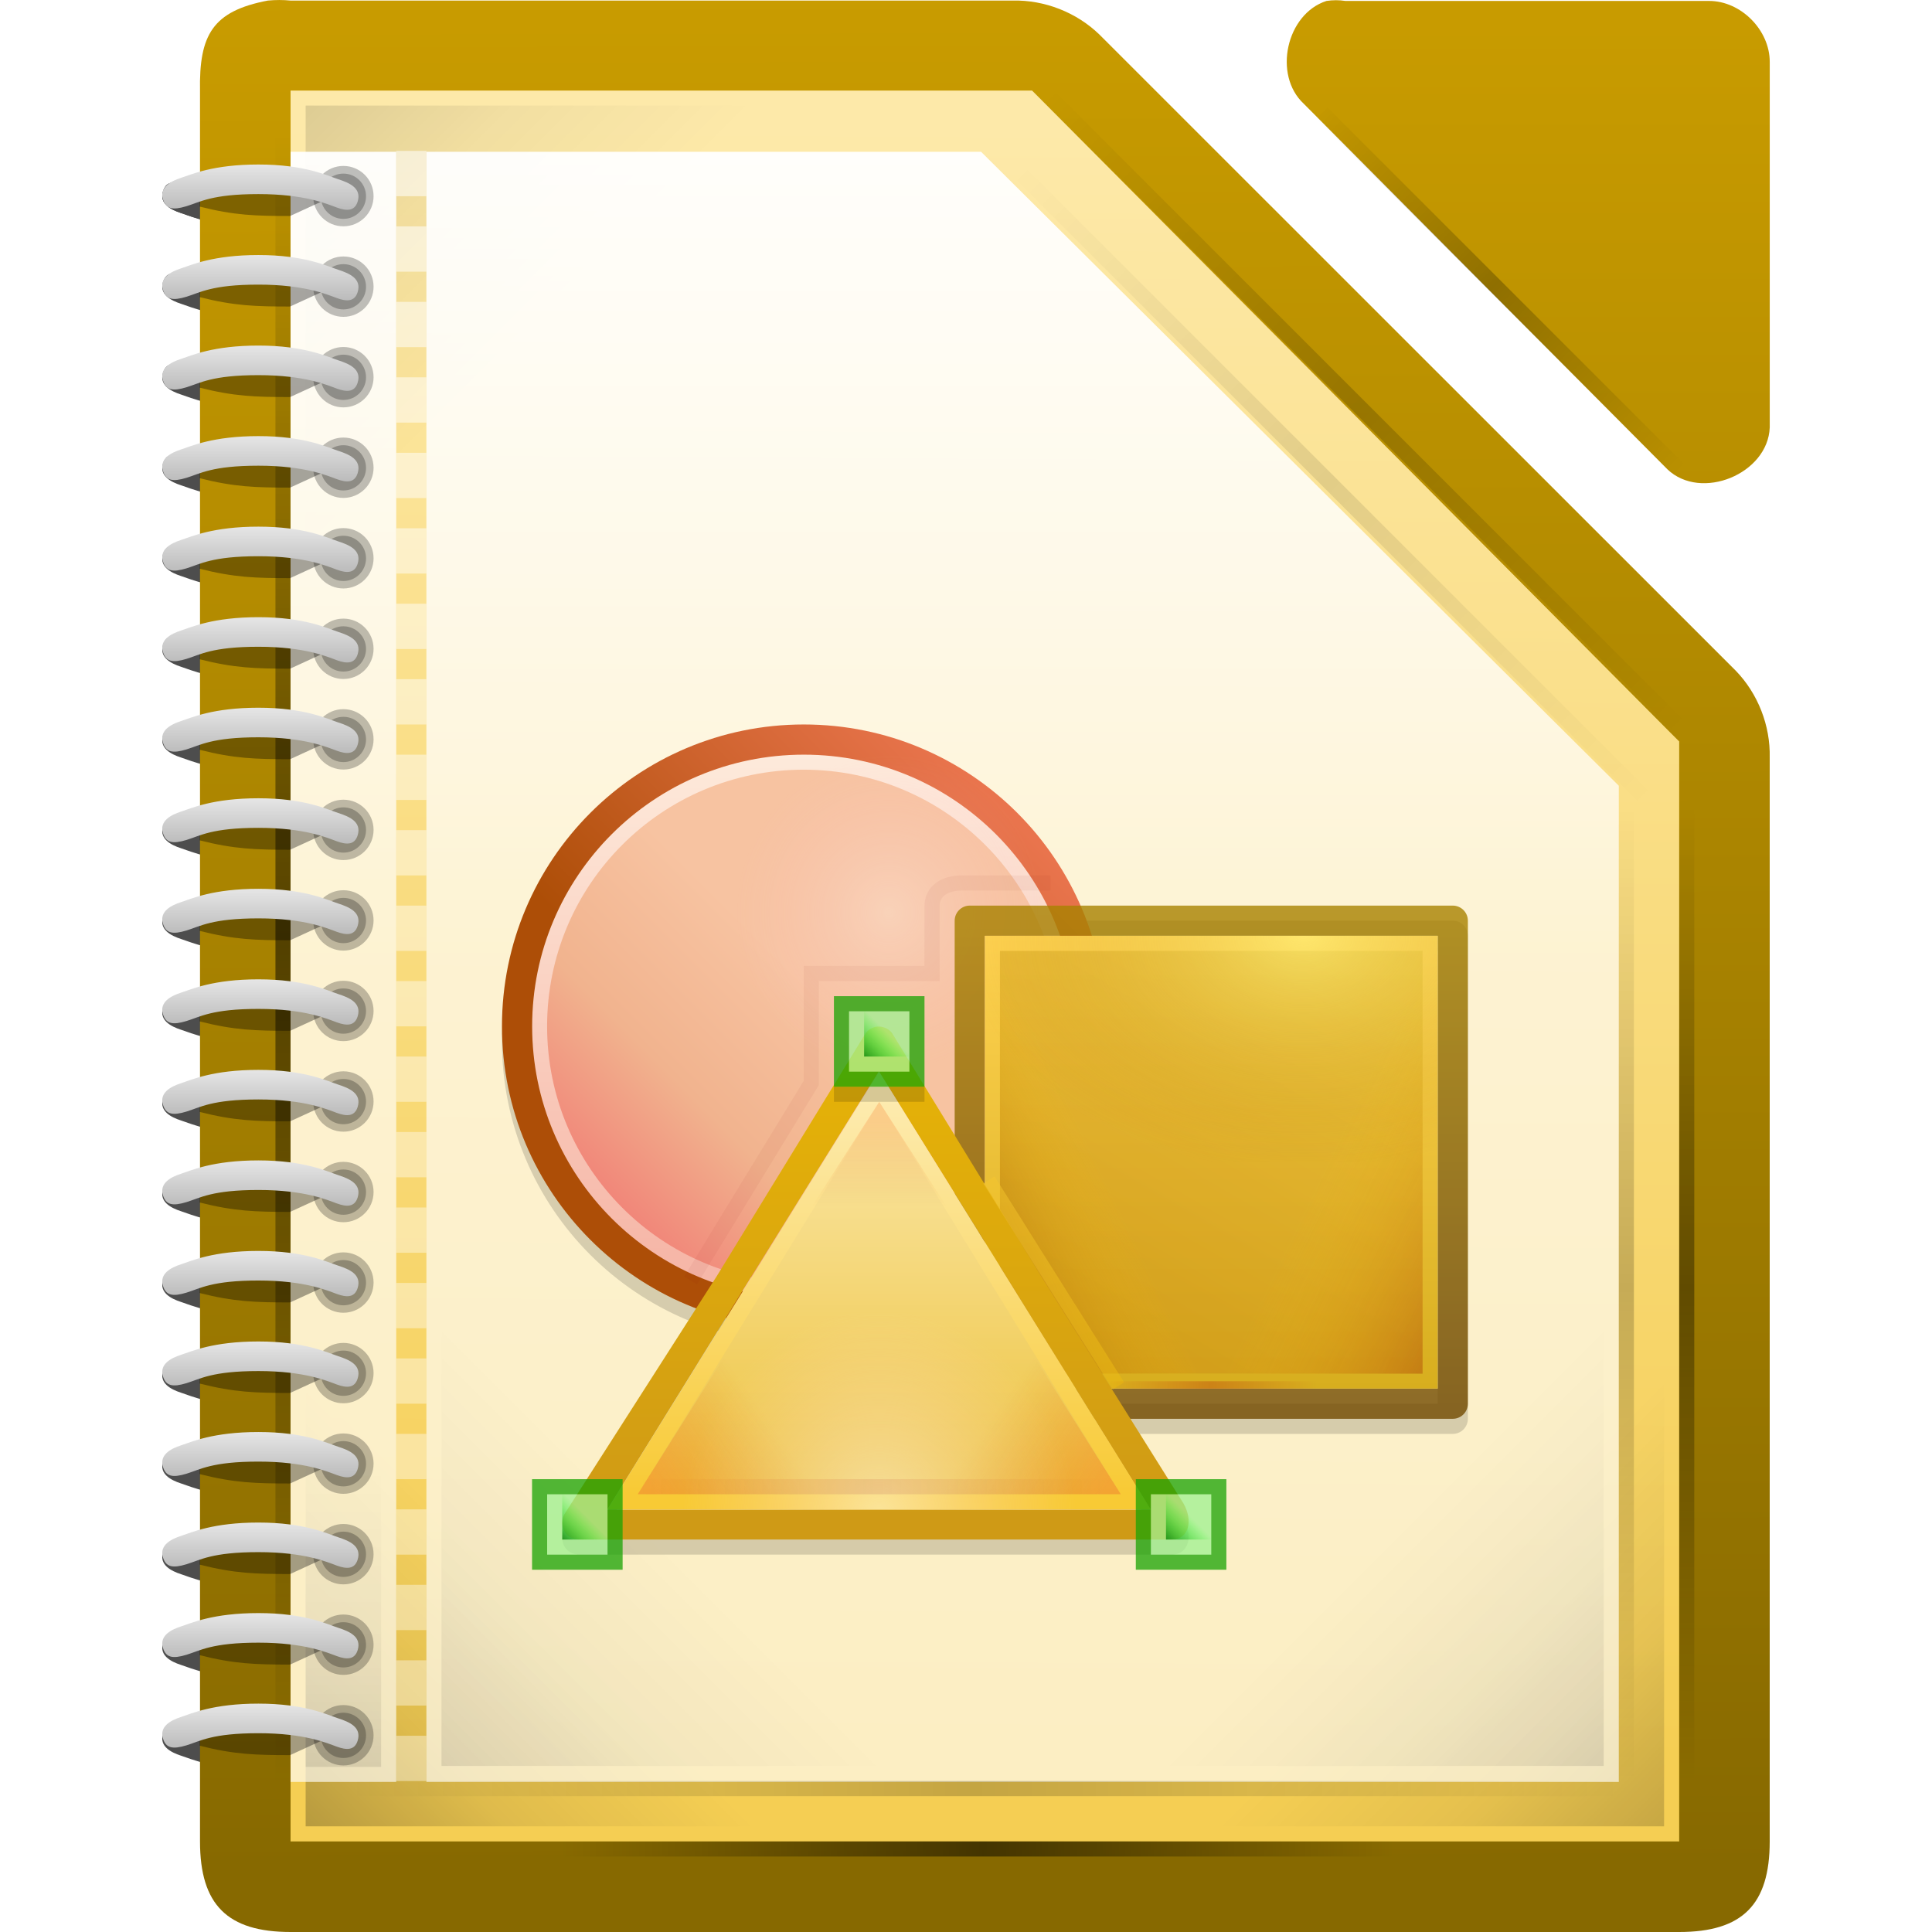
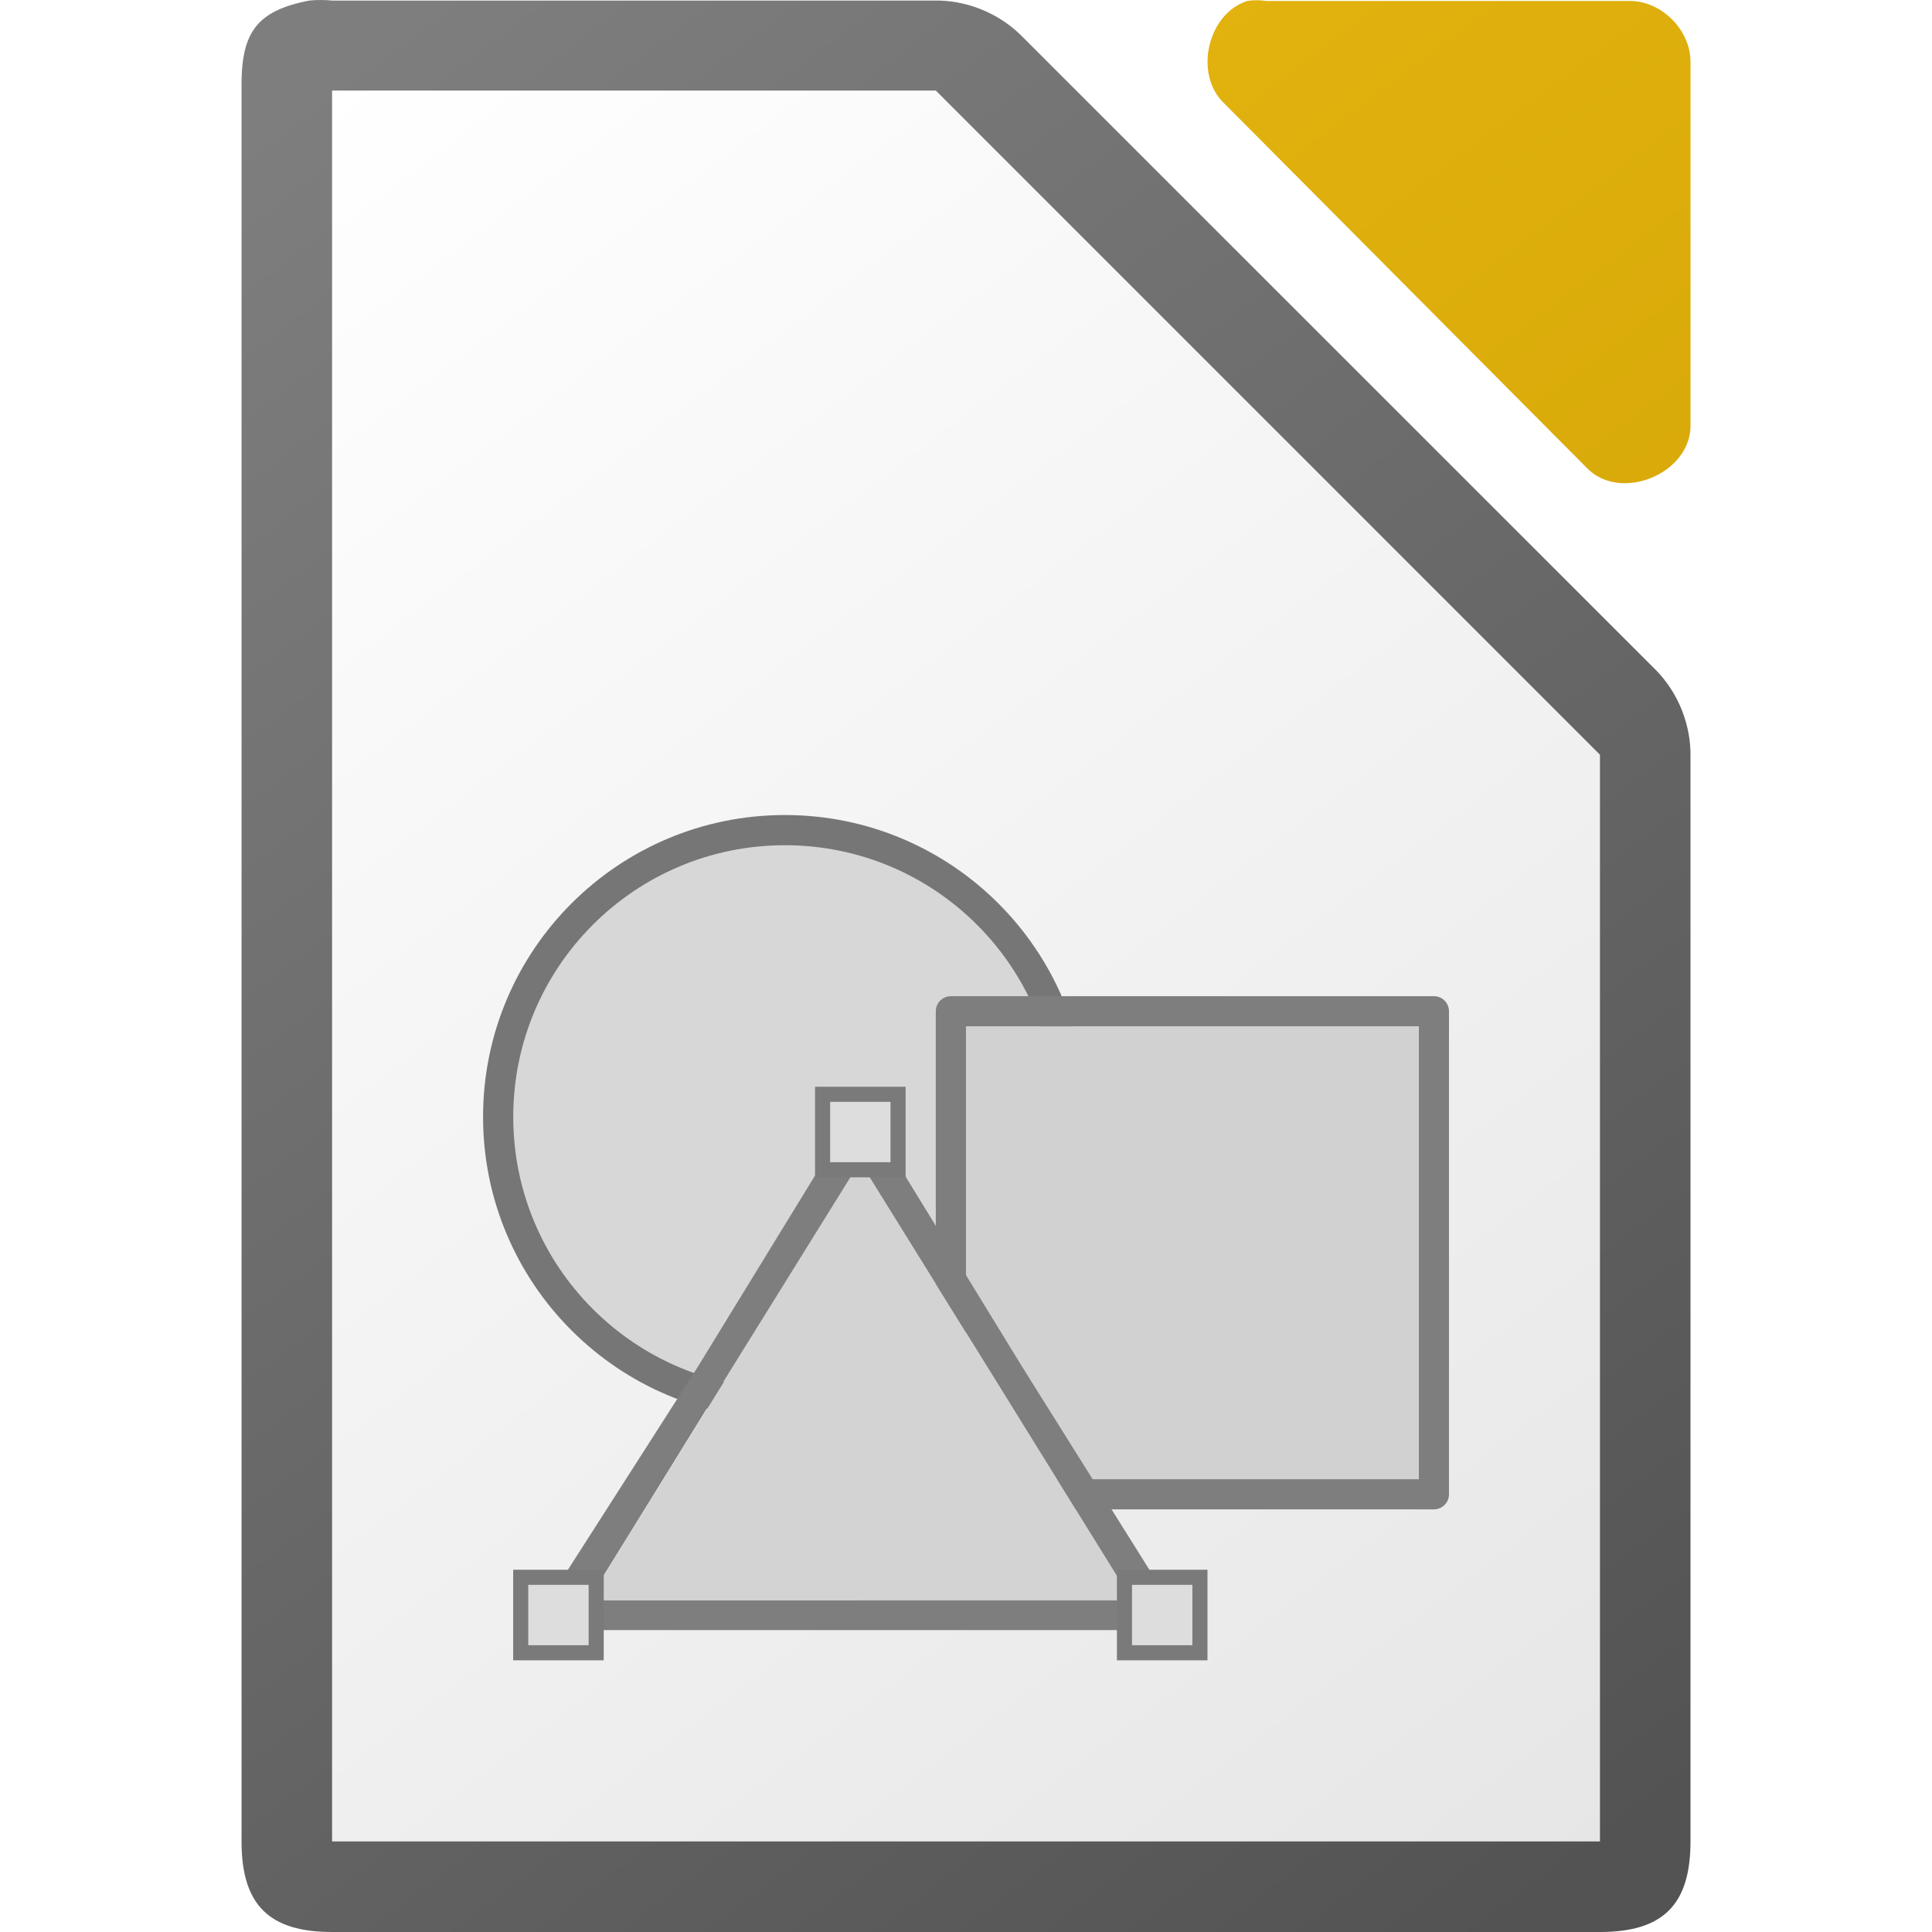
- <svg xmlns="http://www.w3.org/2000/svg" xmlns:xlink="http://www.w3.org/1999/xlink" height="128" width="128">
-   <linearGradient id="a" gradientTransform="matrix(-.736406 0 0 .674238 923.9401 -508.3037)" gradientUnits="userSpaceOnUse" x1="1155.005" x2="1165.548" xlink:href="#d" y1="899.985" y2="893.35" />
-   <linearGradient id="b">
-     <stop offset="0" stop-color="#fff" stop-opacity=".65" />
-     <stop offset="1" stop-color="#fff" stop-opacity=".949" />
+ <svg xmlns="http://www.w3.org/2000/svg" height="128" width="128">
+   <linearGradient id="a" gradientTransform="matrix(7.99974 0 0 7.99778 -873.9674 -7808.767)" gradientUnits="userSpaceOnUse" x1="122.75" x2="111.75" y1="991.621" y2="977.117">
+     <stop offset="0" stop-color="#c99c00" />
+     <stop offset="1" stop-color="#e9b913" />
  </linearGradient>
-   <linearGradient id="c">
-     <stop offset="0" stop-color="#d40000" stop-opacity="0" />
-     <stop offset=".493" stop-color="#a00" />
-     <stop offset="1" stop-color="#a00" stop-opacity="0" />
+   <linearGradient id="b" gradientUnits="userSpaceOnUse" x1="108.001" x2="20.001" y1="122" y2="6">
+     <stop offset="0" stop-color="#e6e6e6" />
+     <stop offset="1" stop-color="#fff" />
  </linearGradient>
-   <linearGradient id="d">
-     <stop offset="0" stop-color="#ff6a1e" />
-     <stop offset="1" stop-color="#d45500" stop-opacity="0" />
+   <linearGradient id="c" gradientTransform="matrix(7.99974 0 0 7.99778 -873.9674 -7808.767)" gradientUnits="userSpaceOnUse" x1="122.75" x2="111.75" y1="991.621" y2="977.117">
+     <stop offset="0" stop-color="#535353" />
+     <stop offset="1" stop-color="#7e7e7e" />
  </linearGradient>
-   <linearGradient id="e">
-     <stop offset="0" stop-color="#008000" />
-     <stop offset="1" stop-color="#0f0" stop-opacity="0" />
-   </linearGradient>
-   <linearGradient id="f">
-     <stop offset="0" stop-opacity="0" />
-     <stop offset=".493" />
-     <stop offset="1" stop-opacity="0" />
-   </linearGradient>
-   <linearGradient id="g">
-     <stop offset="0" />
-     <stop offset=".455" stop-opacity=".361" />
-     <stop offset="1" stop-opacity="0" />
-   </linearGradient>
-   <linearGradient id="h">
-     <stop offset="0" stop-color="#c99c00" />
-     <stop offset="1" stop-color="#876900" />
-   </linearGradient>
-   <linearGradient id="i">
-     <stop offset="0" stop-color="#b3b3b3" />
-     <stop offset="1" stop-color="#e6e6e6" />
-   </linearGradient>
-   <linearGradient id="j" gradientTransform="matrix(7.99974 0 0 7.99778 -874.7198 -7808.767)" gradientUnits="userSpaceOnUse" x1="110.969" x2="111" xlink:href="#h" y1="976.3" y2="991.875" />
-   <linearGradient id="k" gradientTransform="matrix(8.031659 0 0 8.07359 -886.7126 -7882.825)" gradientUnits="userSpaceOnUse" x1="110.969" x2="110.969" xlink:href="#h" y1="976.3" y2="992.375" />
-   <linearGradient id="l" gradientTransform="matrix(7.97914 0 0 8.01241 -2319.353 -1939.894)" gradientUnits="userSpaceOnUse" x1="294.343" x2="294.418" y1="256.581" y2="243.139">
-     <stop offset="0" stop-color="#f5ce53" />
-     <stop offset="1" stop-color="#fde9a9" />
-   </linearGradient>
-   <linearGradient id="m" gradientUnits="userSpaceOnUse" x1="48.256" x2="48.256" y1="82.998" y2="47.998">
-     <stop offset="0" stop-color="#f6b7a8" />
-     <stop offset="1" stop-color="#feedde" />
-   </linearGradient>
-   <linearGradient id="n" gradientUnits="userSpaceOnUse" x1="47.218" x2="65.51" y1="70.944" y2="52.652">
-     <stop offset="0" stop-color="#ad4e07" />
-     <stop offset="1" stop-color="#e9744d" />
-   </linearGradient>
-   <linearGradient id="o" gradientUnits="userSpaceOnUse" x1="52.184" x2="36.247" y1="63.862" y2="79.8">
-     <stop offset="0" stop-color="#f7c3a1" />
-     <stop offset=".472" stop-color="#f1b38e" />
-     <stop offset="1" stop-color="#f17571" />
-   </linearGradient>
-   <radialGradient id="p" cx="-2578.688" cy="-1363.409" gradientTransform="matrix(1.009944 -.00001212 .00001254 1.045805 2663.258 1486.27)" gradientUnits="userSpaceOnUse" r="10">
-     <stop offset="0" stop-color="#fff" />
-     <stop offset="1" stop-color="#ffbcd5" stop-opacity="0" />
-   </radialGradient>
-   <linearGradient id="q" gradientTransform="matrix(1 0 0 1.01538 -951.2499 2751.036)" gradientUnits="userSpaceOnUse" x1="1079.546" x2="1079.546" y1="-2650.276" y2="-2617.534">
-     <stop offset="0" stop-color="#a88200" />
-     <stop offset="1" stop-color="#724a00" />
-   </linearGradient>
-   <linearGradient id="r" gradientTransform="matrix(1 0 0 -1 123 796.64)" gradientUnits="userSpaceOnUse" x1="-26.812" x2="-26.812" y1="704.63" y2="734.682">
-     <stop offset="0" stop-color="#d7ae1e" />
-     <stop offset="1" stop-color="#ffd251" />
-   </linearGradient>
-   <linearGradient id="s" gradientUnits="userSpaceOnUse" x1="94.25" x2="77.552" y1="63.01" y2="91.931">
-     <stop offset="0" stop-color="#e4bc33" />
-     <stop offset="1" stop-color="#cd9215" />
-   </linearGradient>
-   <linearGradient id="t" gradientTransform="matrix(-1.08333 0 0 2.33333 667.3301 3751.166)" gradientUnits="userSpaceOnUse" x1="529.25" x2="535" y1="-1568.638" y2="-1574.638">
-     <stop offset="0" stop-color="#a63900" />
-     <stop offset="1" stop-color="#ffc600" stop-opacity="0" />
-   </linearGradient>
-   <linearGradient id="u" gradientTransform="matrix(1.08333 0 0 2.33333 -506.8328 3751.166)" gradientUnits="userSpaceOnUse" x1="529.25" x2="535" y1="-1568.638" y2="-1574.638">
-     <stop offset="0" stop-color="#7f3700" />
-     <stop offset="1" stop-color="#ffc600" stop-opacity="0" />
-   </linearGradient>
-   <linearGradient id="v" gradientTransform="matrix(.4888 0 0 .493506 -477.9848 838.8873)" gradientUnits="userSpaceOnUse" x1="1065.75" x2="1065.75" y1="-1561.392" y2="-1495.638">
-     <stop offset="0" stop-color="#e7b406" />
-     <stop offset="1" stop-color="#cf9a16" />
-   </linearGradient>
-   <linearGradient id="w" gradientTransform="matrix(2.20316 0 0 2.04933 -2501.83 -1745.864)" gradientUnits="userSpaceOnUse" x1="1162.591" x2="1162.591" y1="900.186" y2="887.434">
-     <stop offset="0" stop-color="#f8ca35" />
-     <stop offset="1" stop-color="#fdebaf" />
-   </linearGradient>
-   <linearGradient id="x" gradientTransform="matrix(1.95837 0 0 1.83733 -2217.37 -1555.914)" gradientUnits="userSpaceOnUse" x1="1162.175" x2="1162.175" y1="900.717" y2="887.071">
-     <stop offset="0" stop-color="#edc33e" />
-     <stop offset="1" stop-color="#fae6a5" />
-   </linearGradient>
-   <linearGradient id="y" gradientTransform="matrix(.736406 0 0 .674238 -807.4368 -508.3037)" gradientUnits="userSpaceOnUse" x1="1155.005" x2="1165.548" xlink:href="#d" y1="899.985" y2="893.35" />
-   <radialGradient id="z" cx="-1535.455" cy="-853" gradientTransform="matrix(0 -1.34702 1.3 0 1167.15 -1967.974)" gradientUnits="userSpaceOnUse" r="10">
-     <stop offset="0" stop-color="#fff" />
-     <stop offset="1" stop-color="#ffd5d5" stop-opacity="0" />
-   </radialGradient>
-   <linearGradient id="A" gradientUnits="userSpaceOnUse" x1="37.313" x2="38.86" xlink:href="#e" y1="101.999" y2="100.452" />
-   <linearGradient id="B" gradientTransform="matrix(.192547 0 0 .999984 45.52016 1292.617)" gradientUnits="userSpaceOnUse" x1="-17" x2="144" xlink:href="#c" y1="-1194.638" y2="-1194.638" />
-   <linearGradient id="C" gradientTransform="matrix(.550791 0 0 .494666 -581.7688 -365.5537)" gradientUnits="userSpaceOnUse" x1="1162" x2="1162" xlink:href="#d" y1="889.006" y2="900.717" />
-   <linearGradient id="D" gradientTransform="matrix(.756674 -.173227 -.159433 .598894 -1020.928 1194.229)" gradientUnits="userSpaceOnUse" x1="1171.25" x2="1171.25" y1="-1513.388" y2="-1575.638">
-     <stop offset="0" stop-color="#ecbb10" />
-     <stop offset="1" stop-color="#ffd251" />
-   </linearGradient>
-   <linearGradient id="E" gradientTransform="matrix(.0869567 0 0 .5 74.73016 688.8303)" gradientUnits="userSpaceOnUse" x1="-17" x2="144" xlink:href="#c" y1="-1194.638" y2="-1194.638" />
-   <radialGradient id="F" cx="-1535.213" cy="-848.917" gradientTransform="matrix(0 1.55425 2.26238 0 2006.94 2448.106)" gradientUnits="userSpaceOnUse" r="10">
-     <stop offset="0" stop-color="#fffb88" />
-     <stop offset="1" stop-color="#b97f00" stop-opacity="0" />
-   </radialGradient>
-   <linearGradient id="G" gradientUnits="userSpaceOnUse" x1="77.313" x2="78.86" xlink:href="#e" y1="101.999" y2="100.452" />
-   <linearGradient id="H" gradientUnits="userSpaceOnUse" x1="57.313" x2="58.86" xlink:href="#e" y1="69.999" y2="68.452" />
-   <linearGradient id="I" gradientTransform="matrix(1.20252 0 0 2.93135 -403.1599 3011.546)" gradientUnits="userSpaceOnUse" x1="349.181" x2="349.181" xlink:href="#i" y1="-1022.425" y2="-1023.649" />
-   <linearGradient id="J" gradientTransform="matrix(1.20252 0 0 2.93135 -403.1599 3017.545)" gradientUnits="userSpaceOnUse" x1="349.181" x2="349.181" xlink:href="#i" y1="-1022.425" y2="-1023.649" />
-   <linearGradient id="K" gradientTransform="matrix(1.20252 0 0 2.93135 -403.1599 3023.543)" gradientUnits="userSpaceOnUse" x1="349.181" x2="349.181" xlink:href="#i" y1="-1022.425" y2="-1023.649" />
-   <linearGradient id="L" gradientTransform="matrix(1.20252 0 0 2.93135 -403.1599 3029.541)" gradientUnits="userSpaceOnUse" x1="349.181" x2="349.181" xlink:href="#i" y1="-1022.425" y2="-1023.649" />
-   <linearGradient id="M" gradientTransform="matrix(1.20252 0 0 2.93135 -403.1599 3035.539)" gradientUnits="userSpaceOnUse" x1="349.181" x2="349.181" xlink:href="#i" y1="-1022.425" y2="-1023.649" />
-   <linearGradient id="N" gradientTransform="matrix(1.20252 0 0 2.93135 -403.1599 3041.538)" gradientUnits="userSpaceOnUse" x1="349.181" x2="349.181" xlink:href="#i" y1="-1022.425" y2="-1023.649" />
-   <linearGradient id="O" gradientTransform="matrix(1.20252 0 0 2.93135 -403.1599 3047.536)" gradientUnits="userSpaceOnUse" x1="349.181" x2="349.181" xlink:href="#i" y1="-1022.425" y2="-1023.649" />
-   <linearGradient id="P" gradientTransform="matrix(1.20252 0 0 2.93135 -403.1599 3053.534)" gradientUnits="userSpaceOnUse" x1="349.181" x2="349.181" xlink:href="#i" y1="-1022.425" y2="-1023.649" />
-   <linearGradient id="Q" gradientTransform="matrix(1.20252 0 0 2.93135 -403.1599 3059.532)" gradientUnits="userSpaceOnUse" x1="349.181" x2="349.181" xlink:href="#i" y1="-1022.425" y2="-1023.649" />
-   <linearGradient id="R" gradientTransform="matrix(1.20252 0 0 2.93135 -403.1599 3065.531)" gradientUnits="userSpaceOnUse" x1="349.181" x2="349.181" xlink:href="#i" y1="-1022.425" y2="-1023.649" />
-   <linearGradient id="S" gradientTransform="matrix(1.20252 0 0 2.93135 -403.1599 3071.529)" gradientUnits="userSpaceOnUse" x1="349.181" x2="349.181" xlink:href="#i" y1="-1022.425" y2="-1023.649" />
-   <linearGradient id="T" gradientTransform="matrix(1.20252 0 0 2.93135 -403.1599 3077.527)" gradientUnits="userSpaceOnUse" x1="349.181" x2="349.181" xlink:href="#i" y1="-1022.425" y2="-1023.649" />
-   <linearGradient id="U" gradientTransform="matrix(1.20252 0 0 2.93135 -403.1599 3083.526)" gradientUnits="userSpaceOnUse" x1="349.181" x2="349.181" xlink:href="#i" y1="-1022.425" y2="-1023.649" />
-   <linearGradient id="V" gradientTransform="matrix(1.20252 0 0 2.93135 -403.1599 3089.524)" gradientUnits="userSpaceOnUse" x1="349.181" x2="349.181" xlink:href="#i" y1="-1022.425" y2="-1023.649" />
-   <linearGradient id="W" gradientTransform="matrix(1.20252 0 0 2.93135 -403.1599 3095.522)" gradientUnits="userSpaceOnUse" x1="349.181" x2="349.181" xlink:href="#i" y1="-1022.425" y2="-1023.649" />
-   <linearGradient id="X" gradientTransform="matrix(1.20252 0 0 2.93135 -403.1599 3101.52)" gradientUnits="userSpaceOnUse" x1="349.181" x2="349.181" xlink:href="#i" y1="-1022.425" y2="-1023.649" />
-   <linearGradient id="Y" gradientTransform="matrix(1.20252 0 0 2.93135 -403.1599 3107.519)" gradientUnits="userSpaceOnUse" x1="349.181" x2="349.181" xlink:href="#i" y1="-1022.425" y2="-1023.649" />
-   <linearGradient id="Z" gradientTransform="matrix(1.20252 0 0 2.93135 -403.1599 3113.517)" gradientUnits="userSpaceOnUse" x1="349.181" x2="349.181" xlink:href="#i" y1="-1022.425" y2="-1023.649" />
-   <linearGradient id="aa" gradientTransform="matrix(0 .677019 -.999984 0 -1175.369 20.50631)" gradientUnits="userSpaceOnUse" x1="-17" x2="144" xlink:href="#f" y1="-1194.638" y2="-1194.638" />
-   <linearGradient id="ab" gradientTransform="matrix(-1 0 0 1 123 796.64)" gradientUnits="userSpaceOnUse" x1="102.747" x2="87.872" xlink:href="#g" y1="-675.641" y2="-690.517" />
-   <linearGradient id="ac" gradientUnits="userSpaceOnUse" x1="110.247" x2="95.372" xlink:href="#g" y1="120.999" y2="106.123" />
-   <linearGradient id="ad" gradientTransform="matrix(-1 0 0 -1 123 796.64)" gradientUnits="userSpaceOnUse" x1="102.747" x2="87.872" xlink:href="#g" y1="789.646" y2="774.77" />
-   <linearGradient id="ae" gradientTransform="matrix(4.00012 0 0 4 -2647.829 3138.547)" gradientUnits="userSpaceOnUse" x1="675.369" x2="675.369" xlink:href="#b" y1="-768.73" y2="-781.999" />
-   <linearGradient id="af" gradientTransform="matrix(-.0609756 0 0 .243902 29.52017 407.9463)" gradientUnits="userSpaceOnUse" x1="152" x2="152" xlink:href="#g" y1="-1192.638" y2="-1274.332" />
-   <linearGradient id="ag" gradientTransform="matrix(.370572 .370572 -.707107 .707107 -786.4798 822.1653)" gradientUnits="userSpaceOnUse" x1="78.822" x2="144" xlink:href="#f" y1="-1194.638" y2="-1194.638" />
-   <linearGradient id="ah" gradientTransform="matrix(.370572 .370572 -.707107 .707107 -786.4798 839.1653)" gradientUnits="userSpaceOnUse" x1="30.744" x2="144" xlink:href="#f" y1="-1194.638" y2="-1194.638" />
-   <linearGradient id="ai" gradientTransform="matrix(-.341615 0 0 -.999984 86.44017 -1071.624)" gradientUnits="userSpaceOnUse" x1="-17" x2="144" xlink:href="#f" y1="-1194.638" y2="-1194.638" />
-   <linearGradient id="aj" gradientTransform="matrix(-1 0 0 1 123 796.64)" gradientUnits="userSpaceOnUse" x1="93.747" x2="78.872" xlink:href="#g" y1="-679.641" y2="-694.517" />
-   <linearGradient id="ak" gradientUnits="userSpaceOnUse" x1="106.247" x2="91.372" xlink:href="#g" y1="116.999" y2="102.123" />
-   <linearGradient id="al" gradientTransform="matrix(.370572 .370572 -.707107 .707107 -788.4798 844.1653)" gradientUnits="userSpaceOnUse" x1="30.744" x2="144" xlink:href="#f" y1="-1194.638" y2="-1194.638" />
-   <linearGradient id="am" gradientTransform="matrix(.521722 0 0 1 32.12017 1312.636)" gradientUnits="userSpaceOnUse" x1="-17" x2="144" xlink:href="#f" y1="-1194.638" y2="-1194.638" />
-   <linearGradient id="an" gradientTransform="matrix(0 .40062 -.999984 0 -1082.369 60.30631)" gradientUnits="userSpaceOnUse" x1="-17" x2="144" xlink:href="#f" y1="-1194.638" y2="-1194.638" />
-   <linearGradient id="ao" gradientTransform="matrix(0 .40062 -.999984 0 -1086.369 60.30631)" gradientUnits="userSpaceOnUse" x1="-17" x2="144" xlink:href="#f" y1="-1194.638" y2="-1194.638" />
-   <linearGradient id="ap" gradientTransform="matrix(4.00012 0 0 4 -2524.829 4892.126)" gradientUnits="userSpaceOnUse" x1="637.995" x2="637.995" xlink:href="#b" y1="-1204.424" y2="-1220.243" />
-   <g fill="#4d4d4d">
-     <path d="m11.993 14.115c.684.22 2.113.883 5.128.883 3.087 0 4.563-.741 5.291-.977.733-.237 1.558-.586 1.284-1.477-.199-.645-.726-.635-1.381-.397-.626.227-2.107.891-5.194.891-3.086-.001-3.866-.53-4.767-.803-.916-.278-1.375-.194-1.566.487-.215.765.515 1.171 1.204 1.393z" />
-     <path d="m11.993 14.115c.684.22 2.113.883 5.128.883 3.087 0 4.563-.741 5.291-.977.733-.237 1.558-.586 1.284-1.477-.199-.645-.726-.635-1.381-.397-.626.227-2.107.891-5.194.891-3.086-.001-3.866-.53-4.767-.803-.916-.278-1.375-.194-1.566.487-.215.765.515 1.171 1.204 1.393z" />
-     <path d="m11.993 20.127c.684.22 2.113.883 5.128.883 3.087 0 4.563-.741 5.291-.977.733-.237 1.558-.586 1.284-1.477-.199-.645-.726-.635-1.381-.397-.626.227-2.107.891-5.194.891-3.086-.001-3.866-.53-4.767-.803-.916-.278-1.375-.194-1.566.487-.215.765.515 1.171 1.204 1.393z" />
-     <path d="m11.993 26.139c.684.22 2.113.883 5.128.883 3.087 0 4.563-.741 5.291-.977.733-.237 1.558-.586 1.284-1.477-.199-.645-.726-.635-1.381-.397-.626.227-2.107.891-5.194.891-3.086-.001-3.866-.53-4.767-.803-.916-.278-1.375-.194-1.566.487-.215.765.515 1.171 1.204 1.393z" />
-     <path d="m11.993 32.151c.684.22 2.113.883 5.128.883 3.087 0 4.563-.741 5.291-.977.733-.237 1.558-.586 1.284-1.477-.199-.645-.726-.635-1.381-.397-.626.227-2.107.891-5.194.891-3.086-.001-3.866-.53-4.767-.803-.916-.278-1.375-.194-1.566.487-.215.765.515 1.171 1.204 1.393z" />
-     <path d="m11.993 38.163c.684.22 2.113.883 5.128.883 3.087 0 4.563-.741 5.291-.977.733-.237 1.558-.586 1.284-1.477-.199-.645-.726-.635-1.381-.397-.626.227-2.107.891-5.194.891-3.086-.001-3.866-.53-4.767-.803-.916-.278-1.375-.194-1.566.487-.215.765.515 1.171 1.204 1.393z" />
-     <path d="m11.993 44.175c.684.22 2.113.883 5.128.883 3.087 0 4.563-.741 5.291-.977.733-.237 1.558-.586 1.284-1.477-.199-.645-.726-.635-1.381-.397-.626.227-2.107.891-5.194.891-3.086-.001-3.866-.53-4.767-.803-.916-.278-1.375-.194-1.566.487-.215.765.515 1.171 1.204 1.393z" />
-     <path d="m11.993 50.187c.684.22 2.113.883 5.128.883 3.087 0 4.563-.741 5.291-.977.733-.237 1.558-.586 1.284-1.477-.199-.645-.726-.635-1.381-.397-.626.227-2.107.891-5.194.891-3.086-.001-3.866-.53-4.767-.803-.916-.278-1.375-.194-1.566.487-.215.765.515 1.171 1.204 1.393z" />
-     <path d="m11.993 56.199c.684.22 2.113.883 5.128.883 3.087 0 4.563-.741 5.291-.977.733-.237 1.558-.586 1.284-1.477-.199-.645-.726-.635-1.381-.397-.626.227-2.107.891-5.194.891-3.086-.001-3.866-.53-4.767-.803-.916-.278-1.375-.194-1.566.487-.215.765.515 1.171 1.204 1.393z" />
-     <path d="m11.993 62.211c.684.22 2.113.883 5.128.883 3.087 0 4.563-.741 5.291-.977.733-.237 1.558-.586 1.284-1.477-.199-.645-.726-.635-1.381-.397-.626.227-2.107.891-5.194.891-3.086-.001-3.866-.53-4.767-.803-.916-.278-1.375-.194-1.566.487-.215.765.515 1.171 1.204 1.393z" />
-     <path d="m11.993 68.223c.684.22 2.113.883 5.128.883 3.087 0 4.563-.741 5.291-.977.733-.237 1.558-.586 1.284-1.477-.199-.645-.726-.635-1.381-.397-.626.227-2.107.891-5.194.891-3.086-.001-3.866-.53-4.767-.803-.916-.278-1.375-.194-1.566.487-.215.765.515 1.171 1.204 1.393z" />
-     <path d="m11.993 74.235c.684.22 2.113.883 5.128.883 3.087 0 4.563-.741 5.291-.977.733-.237 1.558-.586 1.284-1.477-.199-.645-.726-.635-1.381-.397-.626.227-2.107.891-5.194.891-3.086-.001-3.866-.53-4.767-.803-.916-.278-1.375-.194-1.566.487-.215.765.515 1.171 1.204 1.393z" />
-     <path d="m11.993 80.247c.684.22 2.113.883 5.128.883 3.087 0 4.563-.741 5.291-.977.733-.237 1.558-.586 1.284-1.477-.199-.645-.726-.635-1.381-.397-.626.227-2.107.891-5.194.891-3.086-.001-3.866-.53-4.767-.803-.916-.278-1.375-.194-1.566.487-.215.765.515 1.171 1.204 1.393z" />
-     <path d="m11.993 86.258c.684.22 2.113.883 5.128.883 3.087 0 4.563-.741 5.291-.977.733-.237 1.558-.586 1.284-1.477-.199-.645-.726-.635-1.381-.397-.626.227-2.107.891-5.194.891-3.086-.001-3.866-.53-4.767-.803-.916-.278-1.375-.194-1.566.487-.215.765.515 1.171 1.204 1.393z" />
-     <path d="m11.993 92.27c.684.22 2.113.883 5.128.883 3.087 0 4.563-.741 5.291-.977.733-.237 1.558-.586 1.284-1.477-.199-.645-.726-.635-1.381-.397-.626.227-2.107.891-5.194.891-3.086-.001-3.866-.53-4.767-.803-.916-.278-1.375-.194-1.566.487-.215.765.515 1.171 1.204 1.393z" />
-     <path d="m11.993 98.282c.684.22 2.113.883 5.128.883 3.087 0 4.563-.741 5.291-.977.733-.237 1.558-.586 1.284-1.477-.199-.645-.726-.635-1.381-.397-.626.227-2.107.891-5.194.891-3.086-.001-3.866-.53-4.767-.803-.916-.278-1.375-.194-1.566.487-.215.765.515 1.171 1.204 1.393z" />
-     <path d="m11.993 104.294c.684.22 2.113.883 5.128.883 3.087 0 4.563-.741 5.291-.977.733-.237 1.558-.586 1.284-1.477-.199-.645-.726-.635-1.381-.397-.626.227-2.107.891-5.194.891-3.086-.001-3.866-.53-4.767-.803-.916-.278-1.375-.194-1.566.487-.215.765.515 1.171 1.204 1.393z" />
-     <path d="m11.993 110.306c.684.22 2.113.883 5.128.883 3.087 0 4.563-.741 5.291-.977.733-.237 1.558-.586 1.284-1.477-.199-.645-.726-.635-1.381-.397-.626.227-2.107.891-5.194.891-3.086-.001-3.866-.53-4.767-.803-.916-.278-1.375-.194-1.566.487-.215.765.515 1.171 1.204 1.393z" />
-     <path d="m11.993 116.318c.684.22 2.113.883 5.128.883 3.087 0 4.563-.741 5.291-.977.733-.237 1.558-.586 1.284-1.477-.199-.645-.726-.635-1.381-.397-.626.227-2.107.891-5.194.891-3.086-.001-3.866-.53-4.767-.803-.916-.278-1.375-.194-1.566.487-.215.765.515 1.171 1.204 1.393z" />
+   <path d="m21.253 0c-.25 0-.501.011-.75.035-3.667.7-4.566 2.266-4.5 5.998v115.969c0 4.188 1.811 5.998 6 5.998h83.998c4.189-0 5.998-1.811 5.998-5.998v-71.818c.048-2.112-.78-4.23-2.25-5.748l-42.16-42.15c-1.518-1.469-3.638-2.299-5.75-2.25h-39.836c-.249-.024-.5-.035-.75-.035z" fill="url(#c)" />
+   <path d="m22.001 6v116h84v-72l-44-44z" fill="url(#b)" />
+   <path d="m83.263.014c-.21 0-.419.017-.627.049-2.662.853-3.558 4.905-1.506 6.811l24.096 24.221c2.226 2.122 6.658.306 6.775-2.775v-24.221c-0-2.114-1.913-4.035-4.016-4.035h-24.094c-.208-.032-.419-.049-.629-.049z" fill="url(#a)" />
+   <circle cx="51.995" cy="73.994" fill="#f09e6f" opacity=".6" r="17" />
+   <circle cx="52.004" cy="73.998" fill="#d7d7d7" r="19" stroke="#767676" stroke-width="2" />
+   <path d="m62.999 99.999c-.552-0-1-.448-1-1v-32c 0-.552.448-1 1-1h32c .552 0.0 1.0.448 1 1v32c-0.0.552-.448 1-1 1zm1-2h30v-30h-30z" fill="#7e7e7e" />
+   <path d="m63.999 97.999h30v-30h-30z" fill="#d1d1d1" />
+   <path d="m56.599 74.078c-.222.079-.412.231-.529.424l-9.83 16.041-10.059 15.715c-.409.589-.161 1.79 1.071 1.739h19.725 19.384c1.188 0 1.431-1.286.797-2.39l-9.444-15.065-9.83-16.041c-.241-.406-.825-.598-1.285-.424zm.378 2.897 8.998 14.487 8.998 14.557h-17.997-17.997l8.998-14.557z" fill="#7e7e7e" />
+   <path d="m74.991 106.003h-18-18l9-14.5 9-14.5 9 14.5z" fill="#d3d3d3" />
+   <g fill="#ddd" stroke="#7a7a7a" stroke-linecap="square">
+     <path d="m74.499 104.5h5v5h-5z" />
+     <path d="m34.499 104.5h5v5h-5z" />
+     <path d="m54.499 72.5h5v5h-5z" />
  </g>
-   <path d="m17.751.036c-3.667.7-4.566 2.266-4.5 5.998v115.968c0 4.188 1.811 5.997 6 5.998h91.997c4.189-0 5.999-1.81 6-5.998v-71.819c.048-2.112-.78-4.231-2.25-5.748l-42.162-42.149c-1.518-1.469-3.637-2.298-5.75-2.249h-47.835c-.498-.048-1.001-.048-1.5 0z" fill="url(#j)" />
-   <path d="m87.884.062c-2.662.853-3.559 4.906-1.506 6.812l24.095 24.221c2.226 2.122 6.659.306 6.777-2.775v-24.221c-0-2.114-1.913-4.037-4.016-4.037h-24.095c-.415-.064-.84-.064-1.255 0z" fill="url(#k)" />
-   <path d="m19.25 5.999v2 112 2h2 88 2v-2-70-.875l-.625-.625-41.75-42-.5-.5h-.875-46.25z" fill="url(#l)" />
-   <path d="m52.25 38.994h-32v-32h32z" fill="url(#ad)" opacity=".125" />
-   <path d="m52.25 88.998h-32v32h32z" fill="url(#ab)" opacity=".25" />
-   <path d="m19.25 8.998v109h-1v-109z" fill="url(#aa)" opacity=".5" />
-   <path d="m78.25 88.998h32v32h-32z" fill="url(#ac)" opacity=".188" />
-   <path d="m19.25 10.057v108h7v-108zm9 0v108h79v-66l-42.25-42z" fill="url(#ae)" />
-   <path d="m25.25 97.059h-5v20h5z" fill="url(#af)" opacity=".1" />
-   <ellipse cx="22.75" cy="12.994" opacity=".25" rx="2" ry="2" />
-   <path d="m17.125 11.905c-1.853 0-3.056.256-3.906.5v1.281c2.312.586 3.717.622 6 .625l2.312-1.063c-.599-.078-3.606-1.344-4.406-1.344z" opacity=".35" />
-   <ellipse cx="22.75" cy="13.001" opacity=".25" rx="1.5" ry="1.5" />
-   <path d="m11.993 11.782c.684-.22 2.113-.883 5.128-.883 3.086 0 4.563.741 5.291.977.733.237 1.558.586 1.284 1.477-.199.645-.726.635-1.381.397-.626-.227-2.107-.891-5.194-.891-3.086 0-3.866.53-4.767.803-.916.278-1.375.194-1.566-.487-.215-.766.515-1.171 1.204-1.392z" fill="url(#I)" />
-   <ellipse cx="22.75" cy="18.992" opacity=".25" rx="2" ry="2" />
-   <path d="m17.125 17.903c-1.853 0-3.056.256-3.906.5v1.281c2.312.586 3.717.622 6 .625l2.312-1.063c-.599-.078-3.606-1.344-4.406-1.344z" opacity=".35" />
-   <ellipse cx="22.75" cy="19" opacity=".25" rx="1.5" ry="1.5" />
-   <path d="m11.993 17.78c.684-.22 2.113-.883 5.128-.883 3.086 0 4.563.741 5.291.977.733.237 1.558.586 1.284 1.477-.199.645-.726.635-1.381.397-.626-.227-2.107-.891-5.194-.891-3.086 0-3.866.53-4.767.803-.916.278-1.375.194-1.566-.487-.215-.766.515-1.171 1.204-1.392z" fill="url(#J)" />
-   <ellipse cx="22.75" cy="24.99" opacity=".25" rx="2" ry="2" />
-   <path d="m17.125 23.901c-1.853 0-3.056.256-3.906.5v1.281c2.312.586 3.717.622 6 .625l2.312-1.063c-.599-.078-3.606-1.344-4.406-1.344z" opacity=".35" />
-   <ellipse cx="22.75" cy="24.998" opacity=".25" rx="1.5" ry="1.5" />
-   <path d="m11.993 23.778c.684-.22 2.113-.883 5.128-.883 3.086 0 4.563.741 5.291.977.733.237 1.558.586 1.284 1.477-.199.645-.726.635-1.381.397-.626-.227-2.107-.891-5.194-.891-3.086 0-3.866.53-4.767.803-.916.278-1.375.194-1.566-.487-.215-.766.515-1.171 1.204-1.392z" fill="url(#K)" />
-   <ellipse cx="22.75" cy="30.989" opacity=".25" rx="2" ry="2" />
-   <path d="m17.125 29.9c-1.853 0-3.056.256-3.906.5v1.281c2.312.586 3.717.622 6 .625l2.312-1.063c-.599-.078-3.606-1.344-4.406-1.344z" opacity=".35" />
-   <ellipse cx="22.75" cy="30.996" opacity=".25" rx="1.5" ry="1.5" />
-   <path d="m11.993 29.777c.684-.22 2.113-.883 5.128-.883 3.086 0 4.563.741 5.291.977.733.237 1.558.586 1.284 1.477-.199.645-.726.635-1.381.397-.626-.227-2.107-.891-5.194-.891-3.086 0-3.866.53-4.767.803-.916.278-1.375.194-1.566-.487-.215-.766.515-1.171 1.204-1.392z" fill="url(#L)" />
-   <ellipse cx="22.75" cy="36.987" opacity=".25" rx="2" ry="2" />
-   <path d="m17.125 35.898c-1.853 0-3.056.256-3.906.5v1.281c2.312.586 3.717.622 6 .625l2.312-1.063c-.599-.078-3.606-1.344-4.406-1.344z" opacity=".35" />
-   <ellipse cx="22.75" cy="36.994" opacity=".25" rx="1.5" ry="1.5" />
-   <path d="m11.993 35.775c.684-.22 2.113-.883 5.128-.883 3.086 0 4.563.741 5.291.977.733.237 1.558.586 1.284 1.477-.199.645-.726.635-1.381.397-.626-.227-2.107-.891-5.194-.891-3.086 0-3.866.53-4.767.803-.916.278-1.375.194-1.566-.487-.215-.766.515-1.171 1.204-1.392z" fill="url(#M)" />
-   <ellipse cx="22.75" cy="42.985" opacity=".25" rx="2" ry="2" />
-   <path d="m17.125 41.896c-1.853 0-3.056.256-3.906.5v1.281c2.312.586 3.717.622 6 .625l2.312-1.063c-.599-.078-3.606-1.344-4.406-1.344z" opacity=".35" />
-   <ellipse cx="22.75" cy="42.993" opacity=".25" rx="1.5" ry="1.5" />
-   <path d="m11.993 41.773c.684-.22 2.113-.883 5.128-.883 3.086 0 4.563.741 5.291.977.733.237 1.558.586 1.284 1.477-.199.645-.726.635-1.381.397-.626-.227-2.107-.891-5.194-.891-3.086 0-3.866.53-4.767.803-.916.278-1.375.194-1.566-.487-.215-.766.515-1.171 1.204-1.392z" fill="url(#N)" />
-   <ellipse cx="22.75" cy="48.984" opacity=".25" rx="2" ry="2" />
-   <path d="m17.125 47.894c-1.853 0-3.056.256-3.906.5v1.281c2.312.586 3.717.622 6 .625l2.312-1.063c-.599-.078-3.606-1.344-4.406-1.344z" opacity=".35" />
-   <ellipse cx="22.75" cy="48.991" opacity=".25" rx="1.5" ry="1.5" />
-   <path d="m11.993 47.771c.684-.22 2.113-.883 5.128-.883 3.086 0 4.563.741 5.291.977.733.237 1.558.586 1.284 1.477-.199.645-.726.635-1.381.397-.626-.227-2.107-.891-5.194-.891-3.086 0-3.866.53-4.767.803-.916.278-1.375.194-1.566-.487-.215-.766.515-1.171 1.204-1.392z" fill="url(#O)" />
-   <ellipse cx="22.75" cy="54.982" opacity=".25" rx="2" ry="2" />
-   <path d="m17.125 53.893c-1.853 0-3.056.256-3.906.5v1.281c2.312.586 3.717.622 6 .625l2.312-1.063c-.599-.078-3.606-1.344-4.406-1.344z" opacity=".35" />
-   <ellipse cx="22.75" cy="54.989" opacity=".25" rx="1.5" ry="1.5" />
-   <path d="m11.993 53.77c.684-.22 2.113-.883 5.128-.883 3.086 0 4.563.741 5.291.977.733.237 1.558.586 1.284 1.477-.199.645-.726.635-1.381.397-.626-.227-2.107-.891-5.194-.891-3.086 0-3.866.53-4.767.803-.916.278-1.375.194-1.566-.487-.215-.766.515-1.171 1.204-1.392z" fill="url(#P)" />
-   <ellipse cx="22.75" cy="60.98" opacity=".25" rx="2" ry="2" />
-   <path d="m17.125 59.891c-1.853 0-3.056.256-3.906.5v1.281c2.312.586 3.717.622 6 .625l2.312-1.063c-.599-.078-3.606-1.344-4.406-1.344z" opacity=".35" />
-   <ellipse cx="22.75" cy="60.987" opacity=".25" rx="1.5" ry="1.5" />
-   <path d="m11.993 59.768c.684-.22 2.113-.883 5.128-.883 3.086 0 4.563.741 5.291.977.733.237 1.558.586 1.284 1.477-.199.645-.726.635-1.381.397-.626-.227-2.107-.891-5.194-.891-3.086 0-3.866.53-4.767.803-.916.278-1.375.194-1.566-.487-.215-.766.515-1.171 1.204-1.392z" fill="url(#Q)" />
-   <ellipse cx="22.75" cy="66.978" opacity=".25" rx="2" ry="2" />
-   <path d="m17.125 65.889c-1.853 0-3.056.256-3.906.5v1.281c2.312.586 3.717.622 6 .625l2.312-1.063c-.599-.078-3.606-1.344-4.406-1.344z" opacity=".35" />
-   <ellipse cx="22.75" cy="66.986" opacity=".25" rx="1.5" ry="1.5" />
-   <path d="m11.993 65.766c.684-.22 2.113-.883 5.128-.883 3.086 0 4.563.741 5.291.977.733.237 1.558.586 1.284 1.477-.199.645-.726.635-1.381.397-.626-.227-2.107-.891-5.194-.891-3.086 0-3.866.53-4.767.803-.916.278-1.375.194-1.566-.487-.215-.766.515-1.171 1.204-1.392z" fill="url(#R)" />
-   <ellipse cx="22.75" cy="72.977" opacity=".25" rx="2" ry="2" />
-   <path d="m17.125 71.887c-1.853 0-3.056.256-3.906.5v1.281c2.312.586 3.717.622 6 .625l2.312-1.063c-.599-.078-3.606-1.344-4.406-1.344z" opacity=".35" />
-   <ellipse cx="22.75" cy="72.984" opacity=".25" rx="1.5" ry="1.5" />
-   <path d="m11.993 71.765c.684-.22 2.113-.883 5.128-.883 3.086 0 4.563.741 5.291.977.733.237 1.558.586 1.284 1.477-.199.645-.726.635-1.381.397-.626-.227-2.107-.891-5.194-.891-3.086 0-3.866.53-4.767.803-.916.278-1.375.194-1.566-.487-.215-.766.515-1.171 1.204-1.392z" fill="url(#S)" />
-   <ellipse cx="22.75" cy="78.975" opacity=".25" rx="2" ry="2" />
-   <path d="m17.125 77.886c-1.853 0-3.056.256-3.906.5v1.281c2.312.586 3.717.622 6 .625l2.312-1.063c-.599-.078-3.606-1.344-4.406-1.344z" opacity=".35" />
-   <ellipse cx="22.75" cy="78.982" opacity=".25" rx="1.5" ry="1.5" />
-   <path d="m11.993 77.763c.684-.22 2.113-.883 5.128-.883 3.086 0 4.563.741 5.291.977.733.237 1.558.586 1.284 1.477-.199.645-.726.635-1.381.397-.626-.227-2.107-.891-5.194-.891-3.086 0-3.866.53-4.767.803-.916.278-1.375.194-1.566-.487-.215-.766.515-1.171 1.204-1.392z" fill="url(#T)" />
-   <ellipse cx="22.75" cy="84.973" opacity=".25" rx="2" ry="2" />
-   <path d="m17.125 83.884c-1.853 0-3.056.256-3.906.5v1.281c2.312.586 3.717.622 6 .625l2.312-1.063c-.599-.078-3.606-1.344-4.406-1.344z" opacity=".35" />
-   <ellipse cx="22.75" cy="84.981" opacity=".25" rx="1.5" ry="1.5" />
-   <path d="m11.993 83.761c.684-.22 2.113-.883 5.128-.883 3.086 0 4.563.741 5.291.977.733.237 1.558.586 1.284 1.477-.199.645-.726.635-1.381.397-.626-.227-2.107-.891-5.194-.891-3.086 0-3.866.53-4.767.803-.916.278-1.375.194-1.566-.487-.215-.766.515-1.171 1.204-1.392z" fill="url(#U)" />
-   <ellipse cx="22.75" cy="90.971" opacity=".25" rx="2" ry="2" />
-   <path d="m17.125 89.882c-1.853 0-3.056.256-3.906.5v1.281c2.312.586 3.717.622 6 .625l2.312-1.063c-.599-.078-3.606-1.344-4.406-1.344z" opacity=".35" />
-   <ellipse cx="22.75" cy="90.979" opacity=".25" rx="1.5" ry="1.5" />
-   <path d="m11.993 89.759c.684-.22 2.113-.883 5.128-.883 3.086 0 4.563.741 5.291.977.733.237 1.558.586 1.284 1.477-.199.645-.726.635-1.381.397-.626-.227-2.107-.891-5.194-.891-3.086 0-3.866.53-4.767.803-.916.278-1.375.194-1.566-.487-.215-.766.515-1.171 1.204-1.392z" fill="url(#V)" />
-   <ellipse cx="22.75" cy="96.97" opacity=".25" rx="2" ry="2" />
-   <path d="m17.125 95.88c-1.853 0-3.056.256-3.906.5v1.281c2.312.586 3.717.622 6 .625l2.312-1.063c-.599-.078-3.606-1.344-4.406-1.344z" opacity=".35" />
-   <ellipse cx="22.75" cy="96.977" opacity=".25" rx="1.5" ry="1.5" />
-   <path d="m11.993 95.758c.684-.22 2.113-.883 5.128-.883 3.086 0 4.563.741 5.291.977.733.237 1.558.586 1.284 1.477-.199.645-.726.635-1.381.397-.626-.227-2.107-.891-5.194-.891-3.086 0-3.866.53-4.767.803-.916.278-1.375.194-1.566-.487-.215-.766.515-1.171 1.204-1.392z" fill="url(#W)" />
-   <ellipse cx="22.75" cy="102.968" opacity=".25" rx="2" ry="2" />
-   <path d="m17.125 101.879c-1.853 0-3.056.256-3.906.5v1.281c2.312.586 3.717.622 6 .625l2.312-1.063c-.599-.078-3.606-1.344-4.406-1.344z" opacity=".35" />
-   <ellipse cx="22.75" cy="102.975" opacity=".25" rx="1.5" ry="1.5" />
-   <path d="m11.993 101.756c.684-.22 2.113-.883 5.128-.883 3.086 0 4.563.741 5.291.977.733.237 1.558.586 1.284 1.477-.199.645-.726.635-1.381.397-.626-.227-2.107-.891-5.194-.891-3.086 0-3.866.53-4.767.803-.916.278-1.375.194-1.566-.487-.215-.766.515-1.171 1.204-1.392z" fill="url(#X)" />
-   <ellipse cx="22.75" cy="108.966" opacity=".25" rx="2" ry="2" />
-   <path d="m17.125 107.877c-1.853 0-3.056.256-3.906.5v1.281c2.312.586 3.717.622 6 .625l2.312-1.063c-.599-.078-3.606-1.344-4.406-1.344z" opacity=".35" />
-   <ellipse cx="22.75" cy="108.974" opacity=".25" rx="1.5" ry="1.5" />
-   <path d="m11.993 107.754c.684-.22 2.113-.883 5.128-.883 3.086 0 4.563.741 5.291.977.733.237 1.558.586 1.284 1.477-.199.645-.726.635-1.381.397-.626-.227-2.107-.891-5.194-.891-3.086 0-3.866.53-4.767.803-.916.278-1.375.194-1.566-.487-.215-.766.515-1.171 1.204-1.392z" fill="url(#Y)" />
-   <ellipse cx="22.75" cy="114.965" opacity=".25" rx="2" ry="2" />
-   <path d="m17.125 113.876c-1.853 0-3.056.256-3.906.5v1.281c2.312.586 3.717.622 6 .625l2.312-1.063c-.599-.078-3.606-1.344-4.406-1.344z" opacity=".35" />
-   <ellipse cx="22.75" cy="114.972" opacity=".25" rx="1.5" ry="1.5" />
-   <path d="m11.993 113.753c.684-.22 2.113-.883 5.128-.883 3.086 0 4.563.741 5.291.977.733.237 1.558.586 1.284 1.477-.199.645-.726.635-1.381.397-.626-.227-2.107-.891-5.194-.891-3.086 0-3.866.53-4.767.803-.916.278-1.375.194-1.566-.487-.215-.766.515-1.171 1.204-1.392z" fill="url(#Z)" />
-   <path d="m87.957 7.129 23.662 23.662-.707.707-23.662-23.662z" fill="url(#ag)" opacity=".25" />
-   <path d="m69.957 6.129 41.662 41.662-.707.707-41.662-41.662z" fill="url(#ah)" opacity=".188" />
-   <path d="m92.25 122.999h-55v-1h55z" fill="url(#ai)" opacity=".5" />
-   <path d="m61.25 84.998h-32v32h32z" fill="url(#aj)" opacity=".1" />
-   <path d="m74.25 84.998h32v32h-32z" fill="url(#ak)" opacity=".1" />
-   <path d="m67.957 11.129 41.662 41.662-.707.707-41.662-41.662z" fill="url(#al)" opacity=".1" />
-   <path d="m23.25 117.998h83.997v1h-83.997z" fill="url(#am)" opacity=".2" />
-   <path d="m112.25 53.499v64.5h-1v-64.5z" fill="url(#an)" opacity=".375" />
-   <path d="m108.25 53.499v64.5h-1v-64.5z" fill="url(#ao)" opacity=".2" />
-   <path d="m26.25 9.999v3h2v-3zm0 5v3h2v-3zm0 5v3h2v-3zm0 5v3h2v-3zm0 5v3h2v-3zm0 5v3h2v-3zm0 5v3h2v-3zm0 5v3h2v-3zm0 5v3h2v-3zm0 5v3h2v-3zm0 5v3h2v-3zm0 5v3h2v-3zm0 5v3h2v-3zm0 5v3h2v-3zm0 5v3h2v-3zm0 5v3h2v-3zm0 5v3h2v-3zm0 5v3h2v-3zm0 5v3h2v-3zm0 5v3h2v-3zm0 5v3h2v-3zm0 5v3h2v-3z" fill="url(#ap)" opacity=".6" />
-   <circle cx="53.256" cy="68.998" fill="none" opacity=".15" r="19" stroke="#000" stroke-width="2" />
-   <path d="m64.25 94.999c-.552-0-1-.448-1-1v-32c 0-.552.448-1 1-1h32c .552 0.0 1.0.448 1 1v32c-0.0.552-.448 1-1 1zm1-2h30v-30h-30z" opacity=".15" />
-   <path d="m57.85 69.078c-.222.079-.412.231-.529.424l-9.83 16.041-10.059 15.715c-.409.589-.161 1.79 1.071 1.739h19.725 19.384c1.188 0 1.431-1.286.797-2.39l-9.444-15.065-9.83-16.041c-.241-.406-.825-.598-1.285-.424zm.378 2.897 8.998 14.487 8.998 14.557h-17.997-17.997l8.998-14.557z" opacity=".15" />
-   <circle cx="53.247" cy="67.994" fill="#f09e6f" opacity=".6" r="17" />
-   <circle cx="53.256" cy="67.998" fill="url(#m)" r="19" stroke="url(#n)" stroke-width="2" />
-   <circle cx="53.247" cy="67.994" fill="url(#o)" r="17" />
-   <circle cx="58.918" cy="60.439" fill="url(#p)" opacity=".25" r="10.389" />
-   <path d="m64.25 93.999c-.552-0-1-.448-1-1v-32c 0-.552.448-1 1-1h32c .552 0.0 1.0.448 1 1v32c-0.0.552-.448 1-1 1zm1-2h30v-30h-30z" fill="url(#q)" opacity=".8" />
-   <path d="m65.25 91.999h30v-30h-30z" fill="url(#r)" />
-   <path d="m66.25 62.999h28v28h-28z" fill="url(#s)" opacity=".6" />
-   <path d="m94.25 63.011h-13v28h13z" fill="url(#t)" opacity=".35" />
-   <path d="m66.25 63.011h13v28h-13z" fill="url(#u)" opacity=".5" />
-   <path d="m57.85 68.078c-.222.079-.412.231-.529.424l-9.83 16.041-10.059 15.715c-.409.589-.161 1.79 1.071 1.739h19.725 19.384c1.188 0 1.431-1.286.797-2.39l-9.444-15.065-9.83-16.041c-.241-.406-.825-.598-1.285-.424zm.378 2.897 8.998 14.487 8.998 14.557h-17.997-17.997l8.998-14.557z" fill="url(#v)" />
-   <path d="m76.242 100.003h-18-18l9-14.5 9-14.5 9 14.5z" fill="url(#w)" />
-   <path d="m74.256 99.001h-16-16l8-13 8-13 8 13z" fill="url(#x)" />
-   <path d="m62.22 98.994h6.017 6.017l-3.008-4.771-3.008-4.771-3.008 4.771z" fill="url(#a)" opacity=".35" />
-   <path d="m54.283 98.994h-6.017-6.017l3.008-4.771 3.008-4.771 3.008 4.771z" fill="url(#y)" opacity=".35" />
-   <path d="m71.25 86.999v13h-26v-13z" fill="url(#z)" opacity=".5" />
-   <path d="m35.75 98.499h5v5h-5z" fill="#9ef290" opacity=".75" stroke="#18a303" />
-   <path d="m37.25 98.999h3v3h-3z" fill="url(#A)" opacity=".75" />
-   <path d="m42.25 97.999h31v1h-31z" fill="url(#B)" opacity=".1" />
-   <path d="m62.75 80h-4.5-4.5l2.25-3.5 2.25-3.5 2.25 3.5z" fill="url(#C)" opacity=".2" />
-   <path d="m55.25 71.999h6v1h-6z" opacity=".15" />
-   <path d="m65.894 77.944-.749.466 8.581 13.642.749-.466z" fill="url(#D)" opacity=".5" />
-   <path d="m73.25 91.511h14v.5h-14z" fill="url(#E)" opacity=".25" />
-   <path d="m45.75 84.842 8-13.093v-7.251l8 0v-4.466c0-.963.789-1.534 2-1.534h5.855" fill="none" opacity=".05" stroke="#800000" />
-   <path d="m95.25 76.999v-15h-30v15z" fill="url(#F)" opacity=".5" />
-   <path d="m75.75 98.499h5v5h-5z" fill="#9ef290" opacity=".75" stroke="#18a303" />
-   <path d="m77.25 98.999h3v3h-3z" fill="url(#G)" opacity=".75" />
-   <path d="m55.75 66.499h5v5h-5z" fill="#9ef290" opacity=".75" stroke="#18a303" />
-   <path d="m57.25 66.999h3v3h-3z" fill="url(#H)" opacity=".75" />
</svg>
